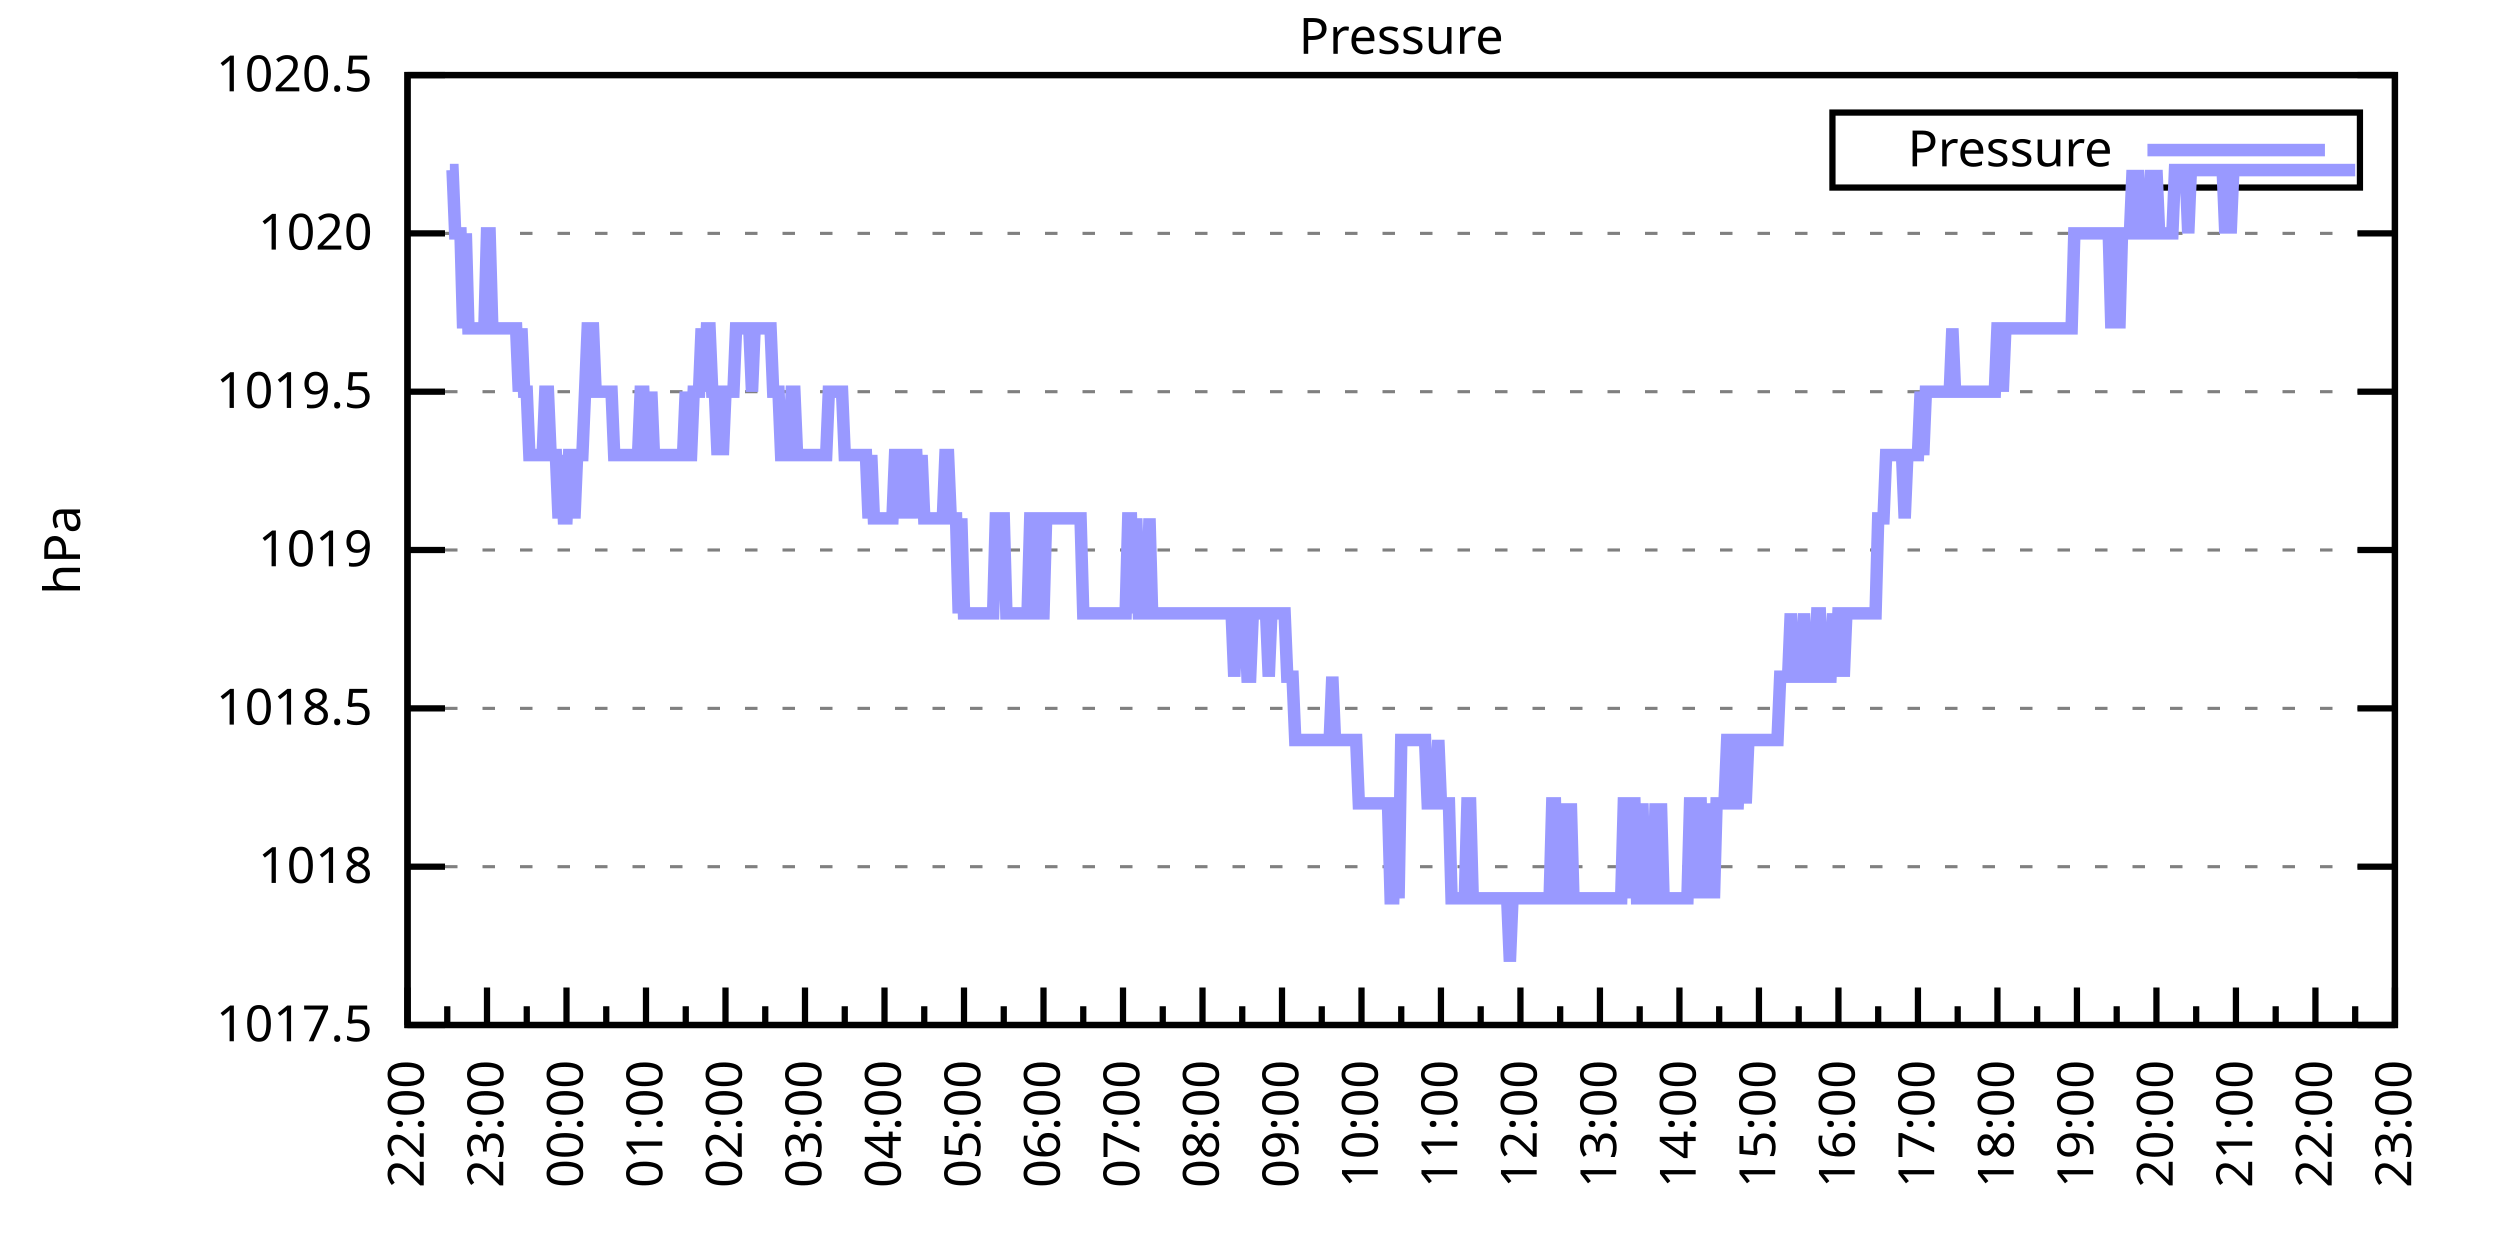
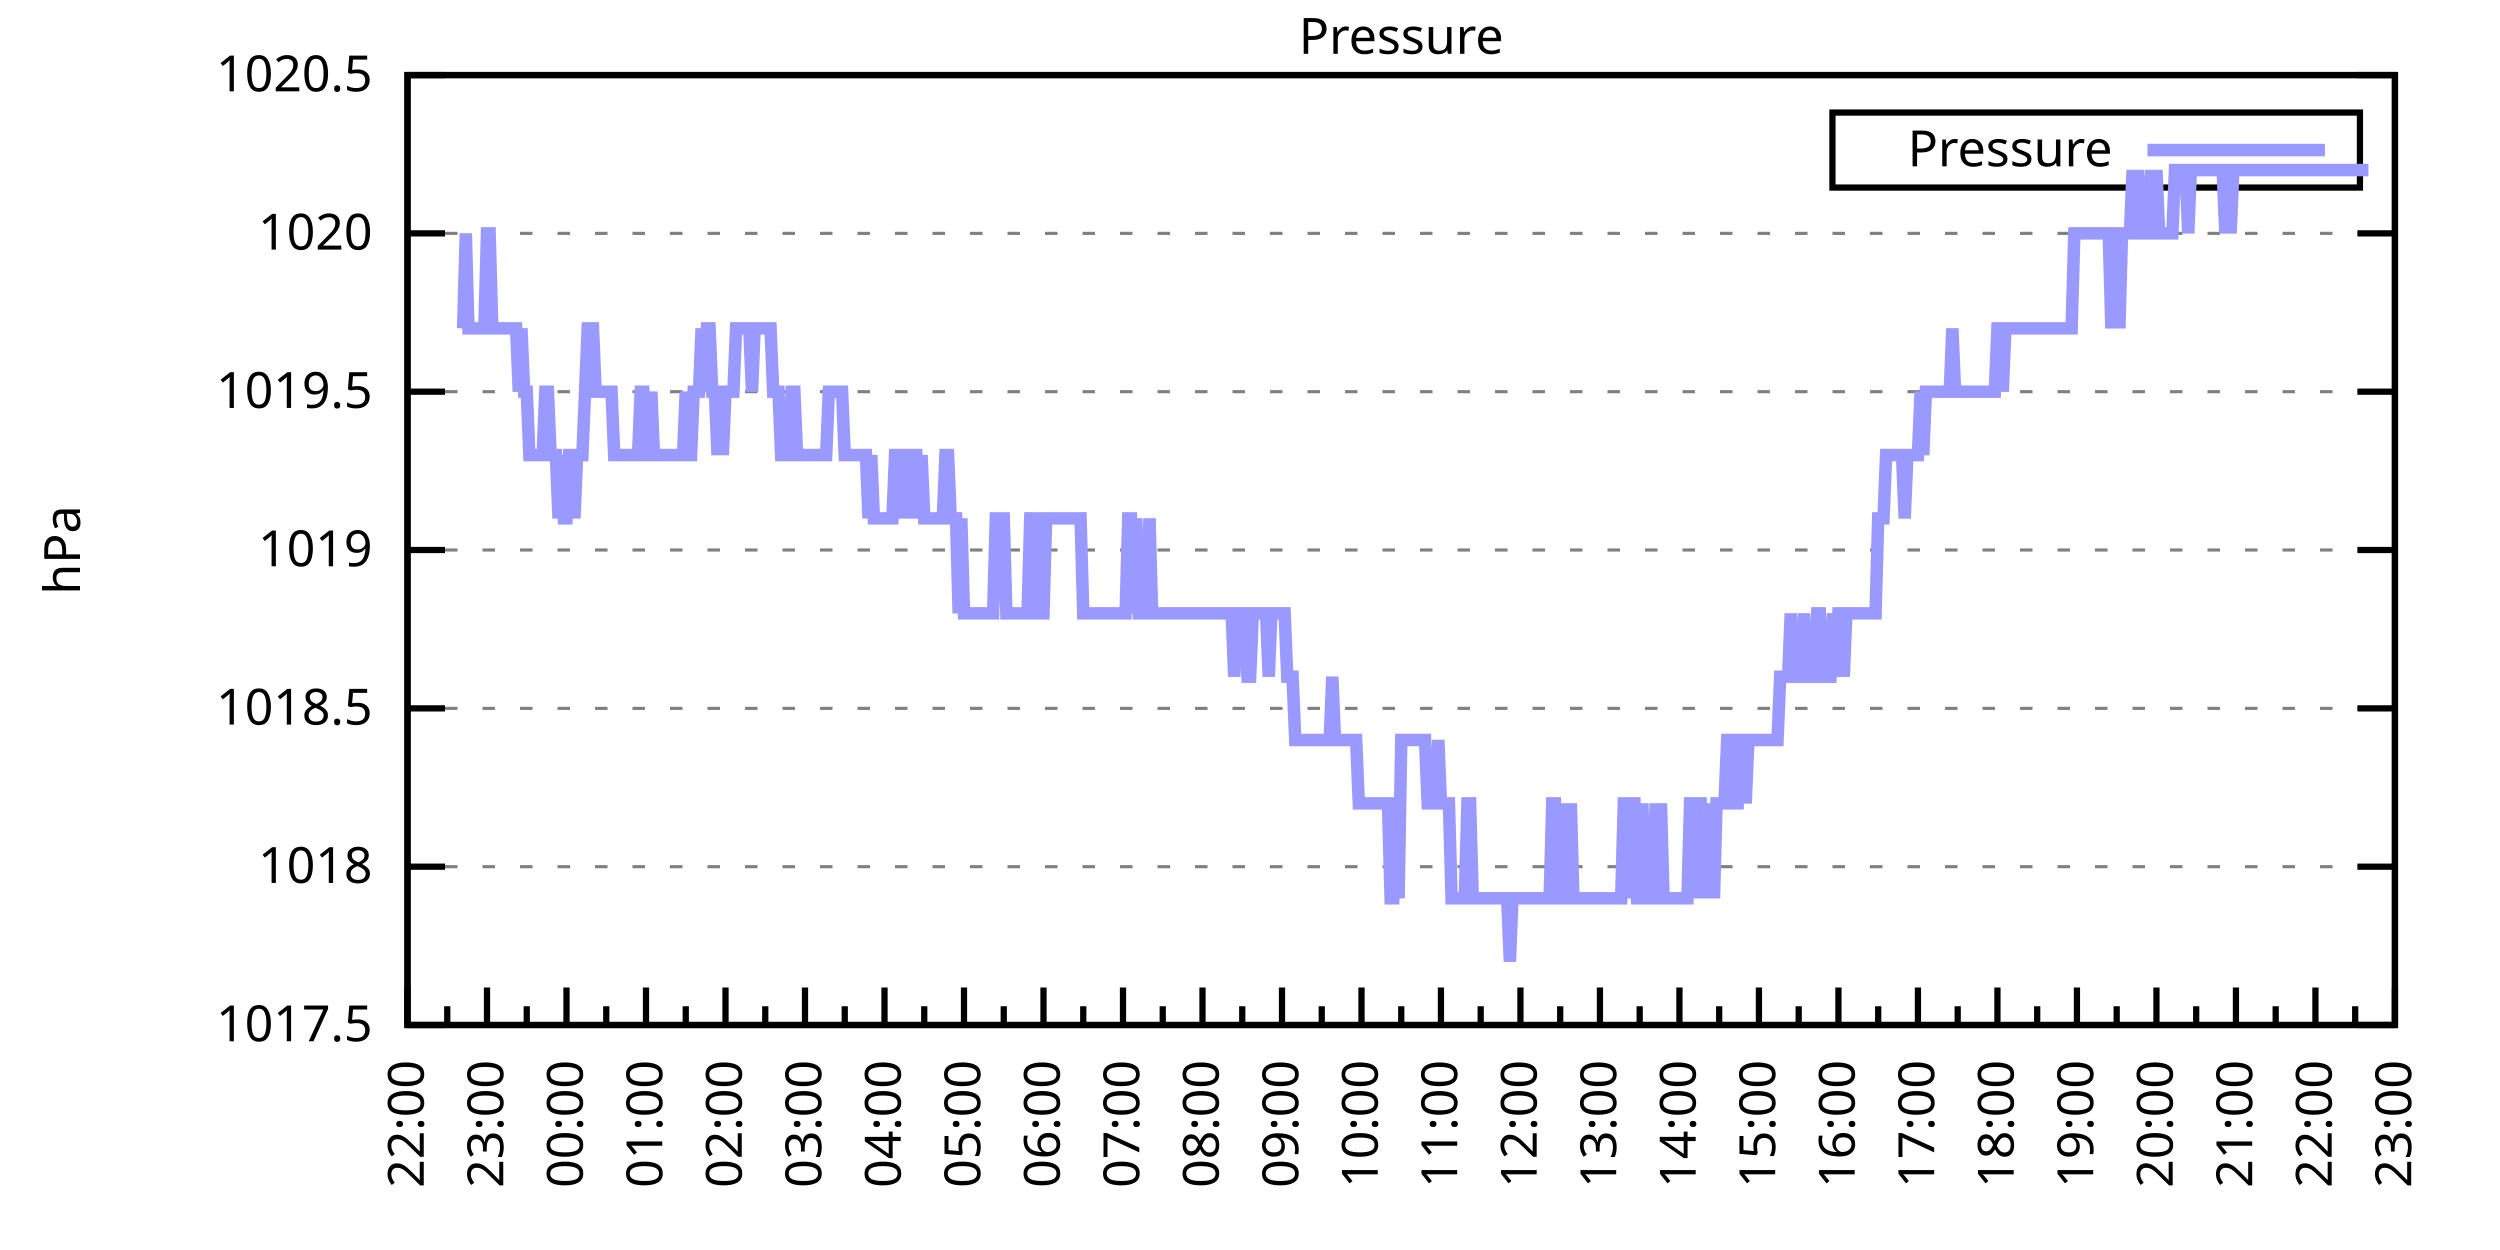
<svg xmlns="http://www.w3.org/2000/svg" xmlns:xlink="http://www.w3.org/1999/xlink" width="400" height="200" viewBox="0 0 400 200">
  <g id="gnuplot_canvas">
    <rect x="0" y="0" width="400" height="200" fill="none" />
    <defs>
      <circle id="gpDot" r="0.5" stroke-width="0.5" stroke="currentColor" />
      <path id="gpPt0" stroke-width="0.333" stroke="currentColor" d="M-1,0 h2 M0,-1 v2" />
      <path id="gpPt1" stroke-width="0.333" stroke="currentColor" d="M-1,-1 L1,1 M1,-1 L-1,1" />
      <path id="gpPt2" stroke-width="0.333" stroke="currentColor" d="M-1,0 L1,0 M0,-1 L0,1 M-1,-1 L1,1 M-1,1 L1,-1" />
      <rect id="gpPt3" stroke-width="0.333" stroke="currentColor" x="-1" y="-1" width="2" height="2" />
      <rect id="gpPt4" stroke-width="0.333" stroke="currentColor" fill="currentColor" x="-1" y="-1" width="2" height="2" />
      <circle id="gpPt5" stroke-width="0.333" stroke="currentColor" cx="0" cy="0" r="1" />
      <use xlink:href="#gpPt5" id="gpPt6" fill="currentColor" stroke="none" />
      <path id="gpPt7" stroke-width="0.333" stroke="currentColor" d="M0,-1.33 L-1.33,0.67 L1.33,0.67 z" />
      <use xlink:href="#gpPt7" id="gpPt8" fill="currentColor" stroke="none" />
      <use xlink:href="#gpPt7" id="gpPt9" stroke="currentColor" transform="rotate(180)" />
      <use xlink:href="#gpPt9" id="gpPt10" fill="currentColor" stroke="none" />
      <use xlink:href="#gpPt3" id="gpPt11" stroke="currentColor" transform="rotate(45)" />
      <use xlink:href="#gpPt11" id="gpPt12" fill="currentColor" stroke="none" />
      <path id="gpPt13" stroke-width="0.333" stroke="currentColor" d="M0,1.330 L1.265,0.411 L0.782,-1.067 L-0.782,-1.076 L-1.265,0.411 z" />
      <use xlink:href="#gpPt13" id="gpPt14" fill="currentColor" stroke="none" />
      <filter id="textbox" filterUnits="objectBoundingBox" x="0" y="0" height="1" width="1">
        <feFlood flood-color="white" flood-opacity="1" result="bgnd" />
        <feComposite in="SourceGraphic" in2="bgnd" operator="atop" />
      </filter>
      <filter id="greybox" filterUnits="objectBoundingBox" x="0" y="0" height="1" width="1">
        <feFlood flood-color="lightgrey" flood-opacity="1" result="grey" />
        <feComposite in="SourceGraphic" in2="grey" operator="atop" />
      </filter>
    </defs>
    <g fill="none" color="white" stroke="currentColor" stroke-width="1.00" stroke-linecap="butt" stroke-linejoin="miter">
</g>
    <g fill="none" color="black" stroke="currentColor" stroke-width="1.00" stroke-linecap="butt" stroke-linejoin="miter">
      <g stroke="none" shape-rendering="crispEdges">
        <polygon fill="rgb(255, 255, 255)" points="65.20,164.00 383.18,164.00 383.18,12.02 65.20,12.02 " />
      </g>
    </g>
    <g fill="none" color="black" stroke="currentColor" stroke-width="1.00" stroke-linecap="butt" stroke-linejoin="miter">
</g>
    <g fill="none" color="black" stroke="black" stroke-width="0.50" stroke-linecap="butt" stroke-linejoin="miter">
</g>
    <g fill="none" color="gray" stroke="currentColor" stroke-width="0.50" stroke-linecap="butt" stroke-linejoin="miter">
      <path stroke="gray" stroke-dasharray="2,4" class="gridline" d="M65.20,164.00 L383.19,164.00  " />
    </g>
    <g fill="none" color="gray" stroke="gray" stroke-width="1.00" stroke-linecap="butt" stroke-linejoin="miter">
</g>
    <g fill="none" color="black" stroke="currentColor" stroke-width="1.00" stroke-linecap="butt" stroke-linejoin="miter">
      <path stroke="black" d="M65.20,164.00 L71.20,164.00 M383.19,164.00 L377.19,164.00  " />
      <g transform="translate(59.60,166.60)" stroke="none" fill="black" font-family="Sans" font-size="8.00" text-anchor="end">
        <text>
          <tspan font-family="Sans"> 1017.5</tspan>
        </text>
      </g>
    </g>
    <g fill="none" color="black" stroke="currentColor" stroke-width="1.00" stroke-linecap="butt" stroke-linejoin="miter">
</g>
    <g fill="none" color="black" stroke="black" stroke-width="0.50" stroke-linecap="butt" stroke-linejoin="miter">
</g>
    <g fill="none" color="gray" stroke="currentColor" stroke-width="0.50" stroke-linecap="butt" stroke-linejoin="miter">
      <path stroke="gray" stroke-dasharray="2,4" class="gridline" d="M65.20,138.67 L383.19,138.67  " />
    </g>
    <g fill="none" color="gray" stroke="gray" stroke-width="1.00" stroke-linecap="butt" stroke-linejoin="miter">
</g>
    <g fill="none" color="black" stroke="currentColor" stroke-width="1.00" stroke-linecap="butt" stroke-linejoin="miter">
      <path stroke="black" d="M65.20,138.67 L71.20,138.67 M383.19,138.67 L377.19,138.67  " />
      <g transform="translate(59.60,141.27)" stroke="none" fill="black" font-family="Sans" font-size="8.00" text-anchor="end">
        <text>
          <tspan font-family="Sans"> 1018</tspan>
        </text>
      </g>
    </g>
    <g fill="none" color="black" stroke="currentColor" stroke-width="1.00" stroke-linecap="butt" stroke-linejoin="miter">
</g>
    <g fill="none" color="black" stroke="black" stroke-width="0.50" stroke-linecap="butt" stroke-linejoin="miter">
</g>
    <g fill="none" color="gray" stroke="currentColor" stroke-width="0.50" stroke-linecap="butt" stroke-linejoin="miter">
      <path stroke="gray" stroke-dasharray="2,4" class="gridline" d="M65.20,113.34 L383.19,113.34  " />
    </g>
    <g fill="none" color="gray" stroke="gray" stroke-width="1.00" stroke-linecap="butt" stroke-linejoin="miter">
</g>
    <g fill="none" color="black" stroke="currentColor" stroke-width="1.00" stroke-linecap="butt" stroke-linejoin="miter">
      <path stroke="black" d="M65.20,113.34 L71.20,113.34 M383.19,113.34 L377.19,113.34  " />
      <g transform="translate(59.60,115.94)" stroke="none" fill="black" font-family="Sans" font-size="8.00" text-anchor="end">
        <text>
          <tspan font-family="Sans"> 1018.5</tspan>
        </text>
      </g>
    </g>
    <g fill="none" color="black" stroke="currentColor" stroke-width="1.00" stroke-linecap="butt" stroke-linejoin="miter">
</g>
    <g fill="none" color="black" stroke="black" stroke-width="0.50" stroke-linecap="butt" stroke-linejoin="miter">
</g>
    <g fill="none" color="gray" stroke="currentColor" stroke-width="0.50" stroke-linecap="butt" stroke-linejoin="miter">
      <path stroke="gray" stroke-dasharray="2,4" class="gridline" d="M65.20,88.00 L383.19,88.00  " />
    </g>
    <g fill="none" color="gray" stroke="gray" stroke-width="1.00" stroke-linecap="butt" stroke-linejoin="miter">
</g>
    <g fill="none" color="black" stroke="currentColor" stroke-width="1.00" stroke-linecap="butt" stroke-linejoin="miter">
      <path stroke="black" d="M65.20,88.00 L71.20,88.00 M383.19,88.00 L377.19,88.00  " />
      <g transform="translate(59.60,90.60)" stroke="none" fill="black" font-family="Sans" font-size="8.00" text-anchor="end">
        <text>
          <tspan font-family="Sans"> 1019</tspan>
        </text>
      </g>
    </g>
    <g fill="none" color="black" stroke="currentColor" stroke-width="1.00" stroke-linecap="butt" stroke-linejoin="miter">
</g>
    <g fill="none" color="black" stroke="black" stroke-width="0.50" stroke-linecap="butt" stroke-linejoin="miter">
</g>
    <g fill="none" color="gray" stroke="currentColor" stroke-width="0.50" stroke-linecap="butt" stroke-linejoin="miter">
      <path stroke="gray" stroke-dasharray="2,4" class="gridline" d="M65.20,62.67 L383.19,62.67  " />
    </g>
    <g fill="none" color="gray" stroke="gray" stroke-width="1.00" stroke-linecap="butt" stroke-linejoin="miter">
</g>
    <g fill="none" color="black" stroke="currentColor" stroke-width="1.00" stroke-linecap="butt" stroke-linejoin="miter">
      <path stroke="black" d="M65.20,62.67 L71.20,62.67 M383.19,62.67 L377.19,62.67  " />
      <g transform="translate(59.60,65.27)" stroke="none" fill="black" font-family="Sans" font-size="8.00" text-anchor="end">
        <text>
          <tspan font-family="Sans"> 1019.5</tspan>
        </text>
      </g>
    </g>
    <g fill="none" color="black" stroke="currentColor" stroke-width="1.00" stroke-linecap="butt" stroke-linejoin="miter">
</g>
    <g fill="none" color="black" stroke="black" stroke-width="0.50" stroke-linecap="butt" stroke-linejoin="miter">
</g>
    <g fill="none" color="gray" stroke="currentColor" stroke-width="0.50" stroke-linecap="butt" stroke-linejoin="miter">
      <path stroke="gray" stroke-dasharray="2,4" class="gridline" d="M65.20,37.34 L383.19,37.34  " />
    </g>
    <g fill="none" color="gray" stroke="gray" stroke-width="1.00" stroke-linecap="butt" stroke-linejoin="miter">
</g>
    <g fill="none" color="black" stroke="currentColor" stroke-width="1.00" stroke-linecap="butt" stroke-linejoin="miter">
      <path stroke="black" d="M65.20,37.34 L71.20,37.34 M383.19,37.34 L377.19,37.34  " />
      <g transform="translate(59.60,39.94)" stroke="none" fill="black" font-family="Sans" font-size="8.00" text-anchor="end">
        <text>
          <tspan font-family="Sans"> 1020</tspan>
        </text>
      </g>
    </g>
    <g fill="none" color="black" stroke="currentColor" stroke-width="1.00" stroke-linecap="butt" stroke-linejoin="miter">
</g>
    <g fill="none" color="black" stroke="black" stroke-width="0.50" stroke-linecap="butt" stroke-linejoin="miter">
</g>
    <g fill="none" color="gray" stroke="currentColor" stroke-width="0.50" stroke-linecap="butt" stroke-linejoin="miter">
      <path stroke="gray" stroke-dasharray="2,4" class="gridline" d="M65.20,12.01 L383.19,12.01  " />
    </g>
    <g fill="none" color="gray" stroke="gray" stroke-width="1.00" stroke-linecap="butt" stroke-linejoin="miter">
</g>
    <g fill="none" color="black" stroke="currentColor" stroke-width="1.00" stroke-linecap="butt" stroke-linejoin="miter">
      <path stroke="black" d="M65.20,12.01 L71.20,12.01 M383.19,12.01 L377.19,12.01  " />
      <g transform="translate(59.60,14.61)" stroke="none" fill="black" font-family="Sans" font-size="8.00" text-anchor="end">
        <text>
          <tspan font-family="Sans"> 1020.5</tspan>
        </text>
      </g>
    </g>
    <g fill="none" color="black" stroke="currentColor" stroke-width="1.00" stroke-linecap="butt" stroke-linejoin="miter">
      <path stroke="black" d="M65.20,164.00 L65.20,158.00  " />
      <g transform="translate(67.80,169.60) rotate(270)" stroke="none" fill="black" font-family="Sans" font-size="8.00" text-anchor="end">
        <text>
          <tspan font-family="Sans">22:00</tspan>
        </text>
      </g>
    </g>
    <g fill="none" color="black" stroke="currentColor" stroke-width="1.00" stroke-linecap="butt" stroke-linejoin="miter">
      <path stroke="black" d="M71.56,164.00 L71.56,161.00 M77.92,164.00 L77.92,158.00  " />
      <g transform="translate(80.52,169.60) rotate(270)" stroke="none" fill="black" font-family="Sans" font-size="8.00" text-anchor="end">
        <text>
          <tspan font-family="Sans">23:00</tspan>
        </text>
      </g>
    </g>
    <g fill="none" color="black" stroke="currentColor" stroke-width="1.00" stroke-linecap="butt" stroke-linejoin="miter">
      <path stroke="black" d="M84.28,164.00 L84.28,161.00 M90.64,164.00 L90.64,158.00  " />
      <g transform="translate(93.24,169.60) rotate(270)" stroke="none" fill="black" font-family="Sans" font-size="8.00" text-anchor="end">
        <text>
          <tspan font-family="Sans">00:00</tspan>
        </text>
      </g>
    </g>
    <g fill="none" color="black" stroke="currentColor" stroke-width="1.00" stroke-linecap="butt" stroke-linejoin="miter">
      <path stroke="black" d="M97.00,164.00 L97.00,161.00 M103.36,164.00 L103.36,158.00  " />
      <g transform="translate(105.96,169.60) rotate(270)" stroke="none" fill="black" font-family="Sans" font-size="8.00" text-anchor="end">
        <text>
          <tspan font-family="Sans">01:00</tspan>
        </text>
      </g>
    </g>
    <g fill="none" color="black" stroke="currentColor" stroke-width="1.00" stroke-linecap="butt" stroke-linejoin="miter">
      <path stroke="black" d="M109.72,164.00 L109.72,161.00 M116.08,164.00 L116.08,158.00  " />
      <g transform="translate(118.68,169.60) rotate(270)" stroke="none" fill="black" font-family="Sans" font-size="8.00" text-anchor="end">
        <text>
          <tspan font-family="Sans">02:00</tspan>
        </text>
      </g>
    </g>
    <g fill="none" color="black" stroke="currentColor" stroke-width="1.00" stroke-linecap="butt" stroke-linejoin="miter">
      <path stroke="black" d="M122.44,164.00 L122.44,161.00 M128.80,164.00 L128.80,158.00  " />
      <g transform="translate(131.40,169.60) rotate(270)" stroke="none" fill="black" font-family="Sans" font-size="8.00" text-anchor="end">
        <text>
          <tspan font-family="Sans">03:00</tspan>
        </text>
      </g>
    </g>
    <g fill="none" color="black" stroke="currentColor" stroke-width="1.00" stroke-linecap="butt" stroke-linejoin="miter">
      <path stroke="black" d="M135.16,164.00 L135.16,161.00 M141.52,164.00 L141.52,158.00  " />
      <g transform="translate(144.12,169.60) rotate(270)" stroke="none" fill="black" font-family="Sans" font-size="8.00" text-anchor="end">
        <text>
          <tspan font-family="Sans">04:00</tspan>
        </text>
      </g>
    </g>
    <g fill="none" color="black" stroke="currentColor" stroke-width="1.00" stroke-linecap="butt" stroke-linejoin="miter">
      <path stroke="black" d="M147.88,164.00 L147.88,161.00 M154.24,164.00 L154.24,158.00  " />
      <g transform="translate(156.84,169.60) rotate(270)" stroke="none" fill="black" font-family="Sans" font-size="8.00" text-anchor="end">
        <text>
          <tspan font-family="Sans">05:00</tspan>
        </text>
      </g>
    </g>
    <g fill="none" color="black" stroke="currentColor" stroke-width="1.00" stroke-linecap="butt" stroke-linejoin="miter">
      <path stroke="black" d="M160.60,164.00 L160.60,161.00 M166.96,164.00 L166.96,158.00  " />
      <g transform="translate(169.56,169.60) rotate(270)" stroke="none" fill="black" font-family="Sans" font-size="8.00" text-anchor="end">
        <text>
          <tspan font-family="Sans">06:00</tspan>
        </text>
      </g>
    </g>
    <g fill="none" color="black" stroke="currentColor" stroke-width="1.00" stroke-linecap="butt" stroke-linejoin="miter">
      <path stroke="black" d="M173.32,164.00 L173.32,161.00 M179.68,164.00 L179.68,158.00  " />
      <g transform="translate(182.28,169.60) rotate(270)" stroke="none" fill="black" font-family="Sans" font-size="8.00" text-anchor="end">
        <text>
          <tspan font-family="Sans">07:00</tspan>
        </text>
      </g>
    </g>
    <g fill="none" color="black" stroke="currentColor" stroke-width="1.00" stroke-linecap="butt" stroke-linejoin="miter">
      <path stroke="black" d="M186.04,164.00 L186.04,161.00 M192.40,164.00 L192.40,158.00  " />
      <g transform="translate(195.00,169.60) rotate(270)" stroke="none" fill="black" font-family="Sans" font-size="8.00" text-anchor="end">
        <text>
          <tspan font-family="Sans">08:00</tspan>
        </text>
      </g>
    </g>
    <g fill="none" color="black" stroke="currentColor" stroke-width="1.00" stroke-linecap="butt" stroke-linejoin="miter">
      <path stroke="black" d="M198.76,164.00 L198.76,161.00 M205.12,164.00 L205.12,158.00  " />
      <g transform="translate(207.72,169.60) rotate(270)" stroke="none" fill="black" font-family="Sans" font-size="8.00" text-anchor="end">
        <text>
          <tspan font-family="Sans">09:00</tspan>
        </text>
      </g>
    </g>
    <g fill="none" color="black" stroke="currentColor" stroke-width="1.00" stroke-linecap="butt" stroke-linejoin="miter">
      <path stroke="black" d="M211.48,164.00 L211.48,161.00 M217.84,164.00 L217.84,158.00  " />
      <g transform="translate(220.44,169.60) rotate(270)" stroke="none" fill="black" font-family="Sans" font-size="8.00" text-anchor="end">
        <text>
          <tspan font-family="Sans">10:00</tspan>
        </text>
      </g>
    </g>
    <g fill="none" color="black" stroke="currentColor" stroke-width="1.00" stroke-linecap="butt" stroke-linejoin="miter">
      <path stroke="black" d="M224.20,164.00 L224.20,161.00 M230.55,164.00 L230.55,158.00  " />
      <g transform="translate(233.15,169.60) rotate(270)" stroke="none" fill="black" font-family="Sans" font-size="8.00" text-anchor="end">
        <text>
          <tspan font-family="Sans">11:00</tspan>
        </text>
      </g>
    </g>
    <g fill="none" color="black" stroke="currentColor" stroke-width="1.00" stroke-linecap="butt" stroke-linejoin="miter">
      <path stroke="black" d="M236.91,164.00 L236.91,161.00 M243.27,164.00 L243.27,158.00  " />
      <g transform="translate(245.87,169.60) rotate(270)" stroke="none" fill="black" font-family="Sans" font-size="8.00" text-anchor="end">
        <text>
          <tspan font-family="Sans">12:00</tspan>
        </text>
      </g>
    </g>
    <g fill="none" color="black" stroke="currentColor" stroke-width="1.00" stroke-linecap="butt" stroke-linejoin="miter">
      <path stroke="black" d="M249.63,164.00 L249.63,161.00 M255.99,164.00 L255.99,158.00  " />
      <g transform="translate(258.59,169.60) rotate(270)" stroke="none" fill="black" font-family="Sans" font-size="8.00" text-anchor="end">
        <text>
          <tspan font-family="Sans">13:00</tspan>
        </text>
      </g>
    </g>
    <g fill="none" color="black" stroke="currentColor" stroke-width="1.00" stroke-linecap="butt" stroke-linejoin="miter">
      <path stroke="black" d="M262.35,164.00 L262.35,161.00 M268.71,164.00 L268.71,158.00  " />
      <g transform="translate(271.31,169.60) rotate(270)" stroke="none" fill="black" font-family="Sans" font-size="8.00" text-anchor="end">
        <text>
          <tspan font-family="Sans">14:00</tspan>
        </text>
      </g>
    </g>
    <g fill="none" color="black" stroke="currentColor" stroke-width="1.00" stroke-linecap="butt" stroke-linejoin="miter">
      <path stroke="black" d="M275.07,164.00 L275.07,161.00 M281.43,164.00 L281.43,158.00  " />
      <g transform="translate(284.03,169.60) rotate(270)" stroke="none" fill="black" font-family="Sans" font-size="8.00" text-anchor="end">
        <text>
          <tspan font-family="Sans">15:00</tspan>
        </text>
      </g>
    </g>
    <g fill="none" color="black" stroke="currentColor" stroke-width="1.00" stroke-linecap="butt" stroke-linejoin="miter">
      <path stroke="black" d="M287.79,164.00 L287.79,161.00 M294.15,164.00 L294.15,158.00  " />
      <g transform="translate(296.75,169.60) rotate(270)" stroke="none" fill="black" font-family="Sans" font-size="8.00" text-anchor="end">
        <text>
          <tspan font-family="Sans">16:00</tspan>
        </text>
      </g>
    </g>
    <g fill="none" color="black" stroke="currentColor" stroke-width="1.00" stroke-linecap="butt" stroke-linejoin="miter">
      <path stroke="black" d="M300.51,164.00 L300.51,161.00 M306.87,164.00 L306.87,158.00  " />
      <g transform="translate(309.47,169.60) rotate(270)" stroke="none" fill="black" font-family="Sans" font-size="8.00" text-anchor="end">
        <text>
          <tspan font-family="Sans">17:00</tspan>
        </text>
      </g>
    </g>
    <g fill="none" color="black" stroke="currentColor" stroke-width="1.00" stroke-linecap="butt" stroke-linejoin="miter">
      <path stroke="black" d="M313.23,164.00 L313.23,161.00 M319.59,164.00 L319.59,158.00  " />
      <g transform="translate(322.19,169.60) rotate(270)" stroke="none" fill="black" font-family="Sans" font-size="8.00" text-anchor="end">
        <text>
          <tspan font-family="Sans">18:00</tspan>
        </text>
      </g>
    </g>
    <g fill="none" color="black" stroke="currentColor" stroke-width="1.00" stroke-linecap="butt" stroke-linejoin="miter">
      <path stroke="black" d="M325.95,164.00 L325.95,161.00 M332.31,164.00 L332.31,158.00  " />
      <g transform="translate(334.91,169.60) rotate(270)" stroke="none" fill="black" font-family="Sans" font-size="8.00" text-anchor="end">
        <text>
          <tspan font-family="Sans">19:00</tspan>
        </text>
      </g>
    </g>
    <g fill="none" color="black" stroke="currentColor" stroke-width="1.00" stroke-linecap="butt" stroke-linejoin="miter">
      <path stroke="black" d="M338.67,164.00 L338.67,161.00 M345.03,164.00 L345.03,158.00  " />
      <g transform="translate(347.63,169.60) rotate(270)" stroke="none" fill="black" font-family="Sans" font-size="8.00" text-anchor="end">
        <text>
          <tspan font-family="Sans">20:00</tspan>
        </text>
      </g>
    </g>
    <g fill="none" color="black" stroke="currentColor" stroke-width="1.00" stroke-linecap="butt" stroke-linejoin="miter">
      <path stroke="black" d="M351.39,164.00 L351.39,161.00 M357.75,164.00 L357.75,158.00  " />
      <g transform="translate(360.35,169.60) rotate(270)" stroke="none" fill="black" font-family="Sans" font-size="8.00" text-anchor="end">
        <text>
          <tspan font-family="Sans">21:00</tspan>
        </text>
      </g>
    </g>
    <g fill="none" color="black" stroke="currentColor" stroke-width="1.00" stroke-linecap="butt" stroke-linejoin="miter">
      <path stroke="black" d="M364.11,164.00 L364.11,161.00 M370.47,164.00 L370.47,158.00  " />
      <g transform="translate(373.07,169.60) rotate(270)" stroke="none" fill="black" font-family="Sans" font-size="8.00" text-anchor="end">
        <text>
          <tspan font-family="Sans">22:00</tspan>
        </text>
      </g>
    </g>
    <g fill="none" color="black" stroke="currentColor" stroke-width="1.00" stroke-linecap="butt" stroke-linejoin="miter">
      <path stroke="black" d="M376.83,164.00 L376.83,161.00 M383.19,164.00 L383.19,158.00  " />
      <g transform="translate(385.79,169.60) rotate(270)" stroke="none" fill="black" font-family="Sans" font-size="8.00" text-anchor="end">
        <text>
          <tspan font-family="Sans">23:00</tspan>
        </text>
      </g>
    </g>
    <g fill="none" color="black" stroke="currentColor" stroke-width="1.00" stroke-linecap="butt" stroke-linejoin="miter">
</g>
    <g fill="none" color="black" stroke="currentColor" stroke-width="1.00" stroke-linecap="butt" stroke-linejoin="miter">
      <path stroke="black" d="M65.20,12.01 L65.20,164.00 L383.19,164.00 L383.19,12.01 L65.20,12.01 Z  " />
    </g>
    <g fill="none" color="black" stroke="currentColor" stroke-width="1.00" stroke-linecap="butt" stroke-linejoin="miter">
      <g transform="translate(12.80,88.01) rotate(270)" stroke="none" fill="black" font-family="Sans" font-size="8.00" text-anchor="middle">
        <text>
          <tspan font-family="Sans">hPa</tspan>
        </text>
      </g>
    </g>
    <g fill="none" color="black" stroke="currentColor" stroke-width="1.00" stroke-linecap="butt" stroke-linejoin="miter">
</g>
    <g fill="none" color="black" stroke="currentColor" stroke-width="1.00" stroke-linecap="butt" stroke-linejoin="miter">
      <path stroke="black" d="M293.19,30.01 L293.19,18.01 L377.59,18.01 L377.59,30.01 L293.19,30.01 Z  " />
    </g>
    <g id="Pressure_plot_1">
      <g fill="none" color="white" stroke="black" stroke-width="2.00" stroke-linecap="butt" stroke-linejoin="miter">
</g>
      <g fill="none" color="black" stroke="currentColor" stroke-width="2.00" stroke-linecap="butt" stroke-linejoin="miter">
        <g transform="translate(337.99,26.61)" stroke="none" fill="black" font-family="Sans" font-size="8.00" text-anchor="end">
          <text>
            <tspan font-family="Sans">Pressure</tspan>
          </text>
        </g>
      </g>
      <g fill="none" color="black" stroke="currentColor" stroke-width="2.00" stroke-linecap="butt" stroke-linejoin="miter">
-         <path stroke="rgb(153, 153, 255)" d="M343.59,24.01 L371.99,24.01 M71.98,27.21 L72.41,27.21 L72.83,37.34 L73.26,37.34 L73.68,37.34 L74.10,52.54   L74.53,37.34 L74.95,52.54 L75.38,52.54 L75.80,52.54 L76.22,52.54 L76.65,52.54 L77.07,52.54 L77.50,52.54   L77.92,37.34 L78.34,37.34 L78.77,52.54 L79.19,52.54 L79.62,52.54 L80.04,52.54 L80.46,52.54 L80.89,52.54   L81.31,52.54 L81.74,52.54 L82.16,52.54 L82.58,52.54 L83.01,62.67 L83.43,52.54 L83.86,62.67 L84.28,62.67   L84.70,72.81 L85.13,72.81 L85.55,72.81 L85.98,72.81 L86.40,72.81 L86.82,72.81 L87.25,62.67 L87.67,62.67   L88.10,72.81 L88.52,72.81 L88.94,72.81 L89.37,82.94 L89.79,72.81 L90.22,82.94 L90.64,82.94 L91.06,72.81   L91.49,72.81 L91.91,82.94 L92.34,72.81 L92.76,72.81 L93.18,72.81 L93.61,62.67 L94.03,52.54 L94.46,52.54   L94.88,52.54 L95.30,62.67 L95.73,62.67 L96.15,62.67 L96.58,62.67 L97.00,62.67 L97.42,62.67 L97.85,62.67   L98.27,72.81 L98.69,72.81 L99.12,72.81 L99.54,72.81 L99.97,72.81 L100.39,72.81 L100.81,72.81 L101.24,72.81   L101.66,72.81 L102.09,72.81 L102.51,62.67 L102.93,62.67 L103.36,72.81 L103.78,72.81 L104.21,62.67 L104.63,72.81   L105.05,72.81 L105.48,72.81 L105.90,72.81 L106.33,72.81 L106.75,72.81 L107.17,72.81 L107.60,72.81 L108.02,72.81   L108.45,72.81 L108.87,72.81 L109.29,72.81 L109.72,62.67 L110.14,72.81 L110.57,72.81 L110.99,62.67 L111.41,62.67   L111.84,62.67 L112.26,52.54 L112.69,62.67 L113.11,52.54 L113.53,52.54 L113.96,62.67 L114.38,62.67 L114.81,72.81   L115.23,62.67 L115.65,72.81 L116.08,62.67 L116.50,62.67 L116.93,62.67 L117.35,62.67 L117.77,52.54 L118.20,52.54   L118.62,52.54 L119.05,52.54 L119.47,52.54 L119.89,52.54 L120.32,62.67 L120.74,52.54 L121.17,52.54 L121.59,52.54   L122.01,52.54 L122.44,52.54 L122.86,52.54 L123.29,52.54 L123.71,62.67 L124.13,62.67 L124.56,62.67 L124.98,72.81   L125.41,72.81 L125.83,72.81 L126.25,72.81 L126.68,62.67 L127.10,62.67 L127.53,72.81 L127.95,72.81 L128.37,72.81   L128.80,72.81 L129.22,72.81 L129.65,72.81 L130.07,72.81 L130.49,72.81 L130.92,72.81 L131.34,72.81 L131.77,72.81   L132.19,72.81 L132.61,62.67 L133.04,62.67 L133.46,62.67 L133.89,62.67 L134.31,62.67 L134.73,62.67 L135.16,72.81   L135.58,72.81 L136.01,72.81 L136.43,72.81 L136.85,72.81 L137.28,72.81 L137.70,72.81 L138.13,72.81 L138.55,72.81   L138.97,82.94 L139.40,72.81 L139.82,82.94 L140.25,82.94 L140.67,82.94 L141.09,82.94 L141.52,82.94 L141.94,82.94   L142.37,82.94 L142.79,82.94 L143.21,72.81 L143.64,72.81 L144.06,82.94 L144.49,72.81 L144.91,72.81 L145.33,72.81   L145.76,82.94 L146.18,72.81 L146.61,72.81 L147.03,82.94 L147.45,72.81 L147.88,82.94 L148.30,82.94 L148.73,82.94   L149.15,82.94 L149.57,82.94 L150.00,82.94 L150.42,82.94 L150.85,82.94 L151.27,72.81 L151.69,72.81 L152.12,82.94   L152.54,82.94 L152.97,82.94 L153.39,98.14 L153.81,82.94 L154.24,98.14 L154.66,98.14 L155.09,98.14 L155.51,98.14   L155.93,98.14 L156.36,98.14 L156.78,98.14 L157.21,98.14 L157.63,98.14 L158.05,98.14 L158.48,98.14 L158.90,98.14   L159.33,82.94 L159.75,82.94 L160.17,82.94 L160.60,82.94 L161.02,98.14 L161.44,98.14 L161.87,98.14 L162.29,98.14   L162.72,98.14 L163.14,98.14 L163.56,98.14 L163.99,98.14 L164.41,98.14 L164.84,82.94 L165.26,82.94 L165.68,82.94   L166.11,98.14 L166.53,98.14 L166.96,98.14 L167.38,82.94 L167.80,82.94 L168.23,82.94 L168.65,82.94 L169.08,82.94   L169.50,82.94 L169.92,82.94 L170.35,82.94 L170.77,82.94 L171.20,82.94 L171.62,82.94 L172.04,82.94 L172.47,82.94   L172.89,82.94 L173.32,98.14 L173.74,98.14 L174.16,98.14 L174.59,98.14 L175.01,98.14 L175.44,98.14 L175.86,98.14   L176.28,98.14 L176.71,98.14 L177.13,98.14 L177.56,98.14 L177.98,98.14 L178.40,98.14 L178.83,98.14 L179.25,98.14   L179.68,98.14 L180.10,98.14 L180.52,82.94 L180.95,82.94 L181.37,98.14 L181.80,82.94 L182.22,98.14 L182.64,98.14   L183.07,98.14 L183.49,98.14 L183.92,82.94 L184.34,98.14 L184.76,98.14 L185.19,98.14 L185.61,98.14 L186.04,98.14   L186.46,98.14 L186.88,98.14 L187.31,98.14 L187.73,98.14 L188.16,98.14 L188.58,98.14 L189.00,98.14 L189.43,98.14   L189.85,98.14 L190.28,98.14 L190.70,98.14 L191.12,98.14 L191.55,98.14 L191.97,98.14 L192.40,98.14 L192.82,98.14   L193.24,98.14 L193.67,98.14 L194.09,98.14 L194.52,98.14 L194.94,98.14 L195.36,98.14 L195.79,98.14 L196.21,98.14   L196.64,98.14 L197.06,98.14 L197.48,108.27 L197.91,98.14 L198.33,98.14 L198.76,98.14 L199.18,98.14 L199.60,108.27   L200.03,108.27 L200.45,98.14 L200.88,98.14 L201.30,98.14 L201.72,98.14 L202.15,98.14 L202.57,98.14 L203.00,108.27   L203.42,98.14 L203.84,98.14 L204.27,98.14 L204.69,98.14 L205.12,98.14 L205.54,98.14 L205.96,108.27 L206.39,108.27   L206.81,108.27 L207.24,118.40 L207.66,118.40 L208.08,118.40 L208.51,118.40 L208.93,118.40 L209.36,118.40 L209.78,118.40   L210.20,118.40 L210.63,118.40 L211.05,118.40 L211.48,118.40 L211.90,118.40 L212.32,118.40 L212.75,118.40 L213.17,108.27   L213.60,118.40 L214.02,118.40 L214.44,118.40 L214.87,118.40 L215.29,118.40 L215.72,118.40 L216.14,118.40 L216.56,118.40   L216.99,118.40 L217.41,128.54 L217.84,128.54 L218.26,128.54 L218.68,128.54 L219.11,128.54 L219.53,128.54 L219.96,128.54   L220.38,128.54 L220.80,128.54 L221.23,128.54 L221.65,128.54 L222.08,128.54 L222.50,143.73 L222.92,143.73 L223.35,128.54   L223.77,143.73 L224.20,118.40 L224.62,118.40 L225.04,118.40 L225.47,118.40 L225.89,118.40 L226.31,118.40 L226.74,118.40   L227.16,118.40 L227.59,118.40 L228.01,118.40 L228.43,128.54 L228.86,128.54 L229.28,128.54 L229.71,128.54 L230.13,118.40   L230.55,128.54 L230.98,128.54 L231.40,128.54 L231.83,128.54 L232.25,143.73 L232.67,143.73 L233.10,143.73 L233.52,143.73   L233.95,143.73 L234.37,143.73 L234.79,128.54 L235.22,128.54 L235.64,143.73 L236.07,143.73 L236.49,143.73 L236.91,143.73   L237.34,143.73 L237.76,143.73 L238.19,143.73 L238.61,143.73 L239.03,143.73 L239.46,143.73 L239.88,143.73 L240.31,143.73   L240.73,143.73 L241.15,143.73 L241.58,153.87 L242.00,143.73 L242.43,143.73 L242.85,143.73 L243.27,143.73 L243.70,143.73   L244.12,143.73 L244.55,143.73 L244.97,143.73 L245.39,143.73 L245.82,143.73 L246.24,143.73 L246.67,143.73 L247.09,143.73   L247.51,143.73 L247.94,143.73 L248.36,128.54 L248.79,128.54 L249.21,143.73 L249.63,143.73 L250.06,143.73 L250.48,128.54   L250.91,143.73 L251.33,128.54 L251.75,143.73 L252.18,143.73 L252.60,143.73 L253.03,143.73 L253.45,143.73 L253.87,143.73   L254.30,143.73 L254.72,143.73 L255.15,143.73 L255.57,143.73 L255.99,143.73 L256.42,143.73 L256.84,143.73 L257.27,143.73   L257.69,143.73 L258.11,143.73 L258.54,143.73 L258.96,143.73 L259.39,143.73 L259.81,128.54 L260.23,128.54 L260.66,143.73   L261.08,128.54 L261.51,128.54 L261.93,143.73 L262.35,143.73 L262.78,128.54 L263.20,143.73 L263.63,143.73 L264.05,143.73   L264.47,143.73 L264.90,128.54 L265.32,143.73 L265.75,128.54 L266.17,143.73 L266.59,143.73 L267.02,143.73 L267.44,143.73   L267.87,143.73 L268.29,143.73 L268.71,143.73 L269.14,143.73 L269.56,143.73 L269.99,143.73 L270.41,128.54 L270.83,128.54   L271.26,143.73 L271.68,128.54 L272.11,128.54 L272.53,143.73 L272.95,128.54 L273.38,143.73 L273.80,128.54 L274.23,143.73   L274.65,128.54 L275.07,128.54 L275.50,128.54 L275.92,128.54 L276.35,118.40 L276.77,118.40 L277.19,118.40 L277.62,128.54   L278.04,128.54 L278.47,118.40 L278.89,118.40 L279.31,128.54 L279.74,118.40 L280.16,118.40 L280.59,118.40 L281.01,118.40   L281.43,118.40 L281.86,118.40 L282.28,118.40 L282.71,118.40 L283.13,118.40 L283.55,118.40 L283.98,118.40 L284.40,118.40   L284.83,108.27 L285.25,108.27 L285.67,108.27 L286.10,108.27 L286.52,98.14 L286.95,108.27 L287.37,108.27 L287.79,108.27   L288.22,108.27 L288.64,98.14 L289.06,108.27 L289.49,108.27 L289.91,108.27 L290.34,108.27 L290.76,98.14 L291.18,98.14   L291.61,108.27 L292.03,108.27 L292.46,108.27 L292.88,108.27 L293.30,98.14 L293.73,108.27 L294.15,98.14 L294.58,98.14   L295.00,108.27 L295.42,98.14 L295.85,98.14 L296.27,98.14 L296.70,98.14 L297.12,98.14 L297.54,98.14 L297.97,98.14   L298.39,98.14 L298.82,98.14 L299.24,98.14 L299.66,98.14 L300.09,98.14 L300.51,82.94 L300.94,82.94 L301.36,82.94   L301.78,72.81 L302.21,72.81 L302.63,72.81 L303.06,72.81 L303.48,72.81 L303.90,72.81 L304.33,72.81 L304.75,82.94   L305.18,72.81 L305.60,72.81 L306.02,72.81 L306.45,72.81 L306.87,72.81 L307.30,62.67 L307.72,72.81 L308.14,62.67   L308.57,62.67 L308.99,62.67 L309.42,62.67 L309.84,62.67 L310.26,62.67 L310.69,62.67 L311.11,62.67 L311.54,62.67   L311.96,62.67 L312.38,52.54 L312.81,62.67 L313.23,62.67 L313.66,62.67 L314.08,62.67 L314.50,62.67 L314.93,62.67   L315.35,62.67 L315.78,62.67 L316.20,62.67 L316.62,62.67 L317.05,62.67 L317.47,62.67 L317.90,62.67 L318.32,62.67   L318.74,62.67 L319.17,62.67 L319.59,52.54 L320.02,52.54 L320.44,62.67 L320.86,52.54 L321.29,52.54 L321.71,52.54   L322.14,52.54 L322.56,52.54 L322.98,52.54 L323.41,52.54 L323.83,52.54 L324.26,52.54 L324.68,52.54 L325.10,52.54   L325.53,52.54 L325.95,52.54 L326.38,52.54 L326.80,52.54 L327.22,52.54 L327.65,52.54 L328.50,52.54 L328.92,52.54   L329.34,52.54 L329.77,52.54 L330.19,52.54 L330.62,52.54 L331.04,52.54 L331.46,52.54 L331.89,37.34 L332.31,37.34   L332.74,37.34 L333.16,37.34 L333.58,37.34 L334.01,37.34 L334.43,37.34 L334.86,37.34 L335.28,37.34 L335.70,37.34   L336.13,37.34 L336.55,37.34 L336.98,37.34 L337.40,37.34 L337.82,52.54 L338.25,37.34 L338.67,37.34 L339.10,52.54   L339.52,37.34 L339.94,37.34 L340.37,37.34 L340.79,37.34 L341.22,27.21 L341.64,37.34 L342.06,27.21 L342.49,37.34   L342.91,37.34 L343.34,37.34 L343.76,37.34 L344.18,27.21 L344.61,37.34 L345.03,27.21 L345.46,37.34 L345.88,37.34   L346.30,37.34 L346.73,37.34 L347.15,37.34 L347.58,37.34 L348.00,27.21 L348.42,27.21 L348.85,27.21 L349.27,27.21   L349.70,27.21 L350.12,37.34 L350.54,27.21 L350.97,27.21 L351.39,27.21 L351.81,27.21 L352.24,27.21 L352.66,27.21   L353.09,27.21 L353.51,27.21 L353.93,27.21 L354.36,27.21 L354.78,27.21 L355.21,27.21 L355.63,27.21 L356.05,37.34   L356.48,27.21 L356.90,37.34 L357.33,27.21 L357.75,27.21 L358.17,27.21 L358.60,27.21 L359.02,27.21 L359.45,27.21   L359.87,27.21 L360.29,27.21 L360.72,27.21 L361.14,27.21 L361.57,27.21 L361.99,27.21 L362.41,27.21 L362.84,27.21   L363.26,27.21 L363.69,27.21 L364.11,27.21 L364.53,27.21 L364.96,27.21 L365.38,27.21 L365.81,27.21 L366.23,27.21   L366.65,27.21 L367.08,27.21 L367.50,27.21 L367.93,27.21 L368.35,27.21 L368.77,27.21 L369.20,27.21 L369.62,27.21   L370.05,27.21 L370.47,27.21 L370.89,27.21 L371.32,27.21 L371.74,27.21 L372.17,27.21 L372.59,27.21 L373.01,27.21   L373.44,27.21 L373.86,27.21 L374.29,27.21 L374.71,27.21 L375.13,27.21 L375.56,27.21 L375.98,27.21 L376.41,27.21   L376.83,27.21  " />
+         <path stroke="rgb(153, 153, 255)" d="M343.59,24.01 L371.99,24.01 M74.10,52.54 L74.53,37.34 L74.95,52.54 L75.38,52.54 L75.80,52.54 L76.22,52.54   L76.65,52.54 L77.07,52.54 L77.50,52.54 L77.92,37.34 L78.34,37.34 L78.77,52.54 L79.19,52.54 L79.62,52.54   L80.04,52.54 L80.46,52.54 L80.89,52.54 L81.31,52.54 L81.74,52.54 L82.16,52.54 L82.58,52.54 L83.01,62.67   L83.43,52.54 L83.86,62.67 L84.28,62.67 L84.70,72.81 L85.13,72.81 L85.55,72.81 L85.98,72.81 L86.40,72.81   L86.82,72.81 L87.25,62.67 L87.67,62.67 L88.10,72.81 L88.52,72.81 L88.94,72.81 L89.37,82.94 L89.79,72.81   L90.22,82.94 L90.64,82.94 L91.06,72.81 L91.49,72.81 L91.91,82.94 L92.34,72.81 L92.76,72.81 L93.18,72.81   L93.61,62.67 L94.03,52.54 L94.46,52.54 L94.88,52.54 L95.30,62.67 L95.73,62.67 L96.15,62.67 L96.58,62.67   L97.00,62.67 L97.42,62.67 L97.85,62.67 L98.27,72.81 L98.69,72.81 L99.12,72.81 L99.54,72.81 L99.97,72.81   L100.39,72.81 L100.81,72.81 L101.24,72.81 L101.66,72.81 L102.09,72.81 L102.51,62.67 L102.93,62.67 L103.36,72.81   L103.78,72.81 L104.21,62.67 L104.63,72.81 L105.05,72.81 L105.48,72.81 L105.90,72.81 L106.33,72.81 L106.75,72.81   L107.17,72.81 L107.60,72.81 L108.02,72.81 L108.45,72.81 L108.87,72.81 L109.29,72.81 L109.72,62.67 L110.14,72.81   L110.57,72.81 L110.99,62.67 L111.41,62.67 L111.84,62.67 L112.26,52.54 L112.69,62.67 L113.11,52.54 L113.53,52.54   L113.96,62.67 L114.38,62.67 L114.81,72.81 L115.23,62.67 L115.65,72.81 L116.08,62.67 L116.50,62.67 L116.93,62.67   L117.35,62.67 L117.77,52.54 L118.20,52.54 L118.62,52.54 L119.05,52.54 L119.47,52.54 L119.89,52.54 L120.32,62.67   L120.74,52.54 L121.17,52.54 L121.59,52.54 L122.01,52.54 L122.44,52.54 L122.86,52.54 L123.29,52.54 L123.71,62.67   L124.13,62.67 L124.56,62.67 L124.98,72.81 L125.41,72.81 L125.83,72.81 L126.25,72.81 L126.68,62.67 L127.10,62.67   L127.53,72.81 L127.95,72.81 L128.37,72.81 L128.80,72.81 L129.22,72.81 L129.65,72.81 L130.07,72.81 L130.49,72.81   L130.92,72.81 L131.34,72.81 L131.77,72.81 L132.19,72.81 L132.61,62.67 L133.04,62.67 L133.46,62.67 L133.89,62.67   L134.31,62.67 L134.73,62.67 L135.16,72.81 L135.58,72.81 L136.01,72.81 L136.43,72.81 L136.85,72.81 L137.28,72.81   L137.70,72.81 L138.13,72.81 L138.55,72.81 L138.97,82.94 L139.40,72.81 L139.82,82.94 L140.25,82.94 L140.67,82.94   L141.09,82.94 L141.52,82.94 L141.94,82.94 L142.37,82.94 L142.79,82.94 L143.21,72.81 L143.64,72.81 L144.06,82.94   L144.49,72.81 L144.91,72.81 L145.33,72.81 L145.76,82.94 L146.18,72.81 L146.61,72.81 L147.03,82.94 L147.45,72.81   L147.88,82.94 L148.30,82.94 L148.73,82.94 L149.15,82.94 L149.57,82.94 L150.00,82.94 L150.42,82.94 L150.85,82.94   L151.27,72.81 L151.69,72.81 L152.12,82.94 L152.54,82.94 L152.97,82.94 L153.39,98.14 L153.81,82.94 L154.24,98.14   L154.66,98.14 L155.09,98.14 L155.51,98.14 L155.93,98.14 L156.36,98.14 L156.78,98.14 L157.21,98.14 L157.63,98.14   L158.05,98.14 L158.48,98.14 L158.90,98.14 L159.33,82.94 L159.75,82.94 L160.17,82.94 L160.60,82.94 L161.02,98.14   L161.44,98.14 L161.87,98.14 L162.29,98.14 L162.72,98.14 L163.14,98.14 L163.56,98.14 L163.99,98.14 L164.41,98.14   L164.84,82.94 L165.26,82.94 L165.68,82.94 L166.11,98.14 L166.53,98.14 L166.96,98.14 L167.38,82.94 L167.80,82.94   L168.23,82.94 L168.65,82.94 L169.08,82.94 L169.50,82.94 L169.92,82.94 L170.35,82.94 L170.77,82.94 L171.20,82.94   L171.62,82.94 L172.04,82.94 L172.47,82.94 L172.89,82.94 L173.32,98.14 L173.74,98.14 L174.16,98.14 L174.59,98.14   L175.01,98.14 L175.44,98.14 L175.86,98.14 L176.28,98.14 L176.71,98.14 L177.13,98.14 L177.56,98.14 L177.98,98.14   L178.40,98.14 L178.83,98.14 L179.25,98.14 L179.68,98.14 L180.10,98.14 L180.52,82.94 L180.95,82.94 L181.37,98.14   L181.80,82.94 L182.22,98.14 L182.64,98.14 L183.07,98.14 L183.49,98.14 L183.92,82.94 L184.34,98.14 L184.76,98.14   L185.19,98.14 L185.61,98.14 L186.04,98.14 L186.46,98.14 L186.88,98.14 L187.31,98.14 L187.73,98.14 L188.16,98.14   L188.58,98.14 L189.00,98.14 L189.43,98.14 L189.85,98.14 L190.28,98.14 L190.70,98.14 L191.12,98.14 L191.55,98.14   L191.97,98.14 L192.40,98.14 L192.82,98.14 L193.24,98.14 L193.67,98.14 L194.09,98.14 L194.52,98.14 L194.94,98.14   L195.36,98.14 L195.79,98.14 L196.21,98.14 L196.64,98.14 L197.06,98.14 L197.48,108.27 L197.91,98.14 L198.33,98.14   L198.76,98.14 L199.18,98.14 L199.60,108.27 L200.03,108.27 L200.45,98.14 L200.88,98.14 L201.30,98.14 L201.72,98.14   L202.15,98.14 L202.57,98.14 L203.00,108.27 L203.42,98.14 L203.84,98.14 L204.27,98.14 L204.69,98.14 L205.12,98.14   L205.54,98.14 L205.96,108.27 L206.39,108.27 L206.81,108.27 L207.24,118.40 L207.66,118.40 L208.08,118.40 L208.51,118.40   L208.93,118.40 L209.36,118.40 L209.78,118.40 L210.20,118.40 L210.63,118.40 L211.05,118.40 L211.48,118.40 L211.90,118.40   L212.32,118.40 L212.75,118.40 L213.17,108.27 L213.60,118.40 L214.02,118.40 L214.44,118.40 L214.87,118.40 L215.29,118.40   L215.72,118.40 L216.14,118.40 L216.56,118.40 L216.99,118.40 L217.41,128.54 L217.84,128.54 L218.26,128.54 L218.68,128.54   L219.11,128.54 L219.53,128.54 L219.96,128.54 L220.38,128.54 L220.80,128.54 L221.23,128.54 L221.65,128.54 L222.08,128.54   L222.50,143.73 L222.92,143.73 L223.35,128.54 L223.77,143.73 L224.20,118.40 L224.62,118.40 L225.04,118.40 L225.47,118.40   L225.89,118.40 L226.31,118.40 L226.74,118.40 L227.16,118.40 L227.59,118.40 L228.01,118.40 L228.43,128.54 L228.86,128.54   L229.28,128.54 L229.71,128.54 L230.13,118.40 L230.55,128.54 L230.98,128.54 L231.40,128.54 L231.83,128.54 L232.25,143.73   L232.67,143.73 L233.10,143.73 L233.52,143.73 L233.95,143.73 L234.37,143.73 L234.79,128.54 L235.22,128.54 L235.64,143.73   L236.07,143.73 L236.49,143.73 L236.91,143.73 L237.34,143.73 L237.76,143.73 L238.19,143.73 L238.61,143.73 L239.03,143.73   L239.46,143.73 L239.88,143.73 L240.31,143.73 L240.73,143.73 L241.15,143.73 L241.58,153.87 L242.00,143.73 L242.43,143.73   L242.85,143.73 L243.27,143.73 L243.70,143.73 L244.12,143.73 L244.55,143.73 L244.97,143.73 L245.39,143.73 L245.82,143.73   L246.24,143.73 L246.67,143.73 L247.09,143.73 L247.51,143.73 L247.94,143.73 L248.36,128.54 L248.79,128.54 L249.21,143.73   L249.63,143.73 L250.06,143.73 L250.48,128.54 L250.91,143.73 L251.33,128.54 L251.75,143.73 L252.18,143.73 L252.60,143.73   L253.03,143.73 L253.45,143.73 L253.87,143.73 L254.30,143.73 L254.72,143.73 L255.15,143.73 L255.57,143.73 L255.99,143.73   L256.42,143.73 L256.84,143.73 L257.27,143.73 L257.69,143.73 L258.11,143.73 L258.54,143.73 L258.96,143.73 L259.39,143.73   L259.81,128.54 L260.23,128.54 L260.66,143.73 L261.08,128.54 L261.51,128.54 L261.93,143.73 L262.35,143.73 L262.78,128.54   L263.20,143.73 L263.63,143.73 L264.05,143.73 L264.47,143.73 L264.90,128.54 L265.32,143.73 L265.75,128.54 L266.17,143.73   L266.59,143.73 L267.02,143.73 L267.44,143.73 L267.87,143.73 L268.29,143.73 L268.71,143.73 L269.14,143.73 L269.56,143.73   L269.99,143.73 L270.41,128.54 L270.83,128.54 L271.26,143.73 L271.68,128.54 L272.11,128.54 L272.53,143.73 L272.95,128.54   L273.38,143.73 L273.80,128.54 L274.23,143.73 L274.65,128.54 L275.07,128.54 L275.50,128.54 L275.92,128.54 L276.35,118.40   L276.77,118.40 L277.19,118.40 L277.62,128.54 L278.04,128.54 L278.47,118.40 L278.89,118.40 L279.31,128.54 L279.74,118.40   L280.16,118.40 L280.59,118.40 L281.01,118.40 L281.43,118.40 L281.86,118.40 L282.28,118.40 L282.71,118.40 L283.13,118.40   L283.55,118.40 L283.98,118.40 L284.40,118.40 L284.83,108.27 L285.25,108.27 L285.67,108.27 L286.10,108.27 L286.52,98.14   L286.95,108.27 L287.37,108.27 L287.79,108.27 L288.22,108.27 L288.64,98.14 L289.06,108.27 L289.49,108.27 L289.91,108.27   L290.34,108.27 L290.76,98.14 L291.18,98.14 L291.61,108.27 L292.03,108.27 L292.46,108.27 L292.88,108.27 L293.30,98.14   L293.73,108.27 L294.15,98.14 L294.58,98.14 L295.00,108.27 L295.42,98.14 L295.85,98.14 L296.27,98.14 L296.70,98.14   L297.12,98.14 L297.54,98.14 L297.97,98.14 L298.39,98.14 L298.82,98.14 L299.24,98.14 L299.66,98.14 L300.09,98.14   L300.51,82.94 L300.94,82.94 L301.36,82.94 L301.78,72.81 L302.21,72.81 L302.63,72.81 L303.06,72.81 L303.48,72.81   L303.90,72.81 L304.33,72.81 L304.75,82.94 L305.18,72.81 L305.60,72.81 L306.02,72.81 L306.45,72.81 L306.87,72.81   L307.30,62.67 L307.72,72.81 L308.14,62.67 L308.57,62.67 L308.99,62.67 L309.42,62.67 L309.84,62.67 L310.26,62.67   L310.69,62.67 L311.11,62.67 L311.54,62.67 L311.96,62.67 L312.38,52.54 L312.81,62.67 L313.23,62.67 L313.66,62.67   L314.08,62.67 L314.50,62.67 L314.93,62.67 L315.35,62.67 L315.78,62.67 L316.20,62.67 L316.62,62.67 L317.05,62.67   L317.47,62.67 L317.90,62.67 L318.32,62.67 L318.74,62.67 L319.17,62.67 L319.59,52.54 L320.02,52.54 L320.44,62.67   L320.86,52.54 L321.29,52.54 L321.71,52.54 L322.14,52.54 L322.56,52.54 L322.98,52.54 L323.41,52.54 L323.83,52.54   L324.26,52.54 L324.68,52.54 L325.10,52.54 L325.53,52.54 L325.95,52.54 L326.38,52.54 L326.80,52.54 L327.22,52.54   L327.65,52.54 L328.50,52.54 L328.92,52.54 L329.34,52.54 L329.77,52.54 L330.19,52.54 L330.62,52.54 L331.04,52.54   L331.46,52.54 L331.89,37.34 L332.31,37.34 L332.74,37.34 L333.16,37.34 L333.58,37.34 L334.01,37.34 L334.43,37.34   L334.86,37.34 L335.28,37.34 L335.70,37.34 L336.13,37.34 L336.55,37.34 L336.98,37.34 L337.40,37.34 L337.82,52.54   L338.25,37.34 L338.67,37.34 L339.10,52.54 L339.52,37.34 L339.94,37.34 L340.37,37.34 L340.79,37.34 L341.22,27.21   L341.64,37.34 L342.06,27.21 L342.49,37.34 L342.91,37.34 L343.34,37.34 L343.76,37.34 L344.18,27.21 L344.61,37.34   L345.03,27.21 L345.46,37.34 L345.88,37.34 L346.30,37.34 L346.73,37.34 L347.15,37.34 L347.58,37.34 L348.00,27.21   L348.42,27.21 L348.85,27.21 L349.27,27.21 L349.70,27.21 L350.12,37.34 L350.54,27.21 L350.97,27.21 L351.39,27.21   L351.81,27.21 L352.24,27.21 L352.66,27.21 L353.09,27.21 L353.51,27.21 L353.93,27.21 L354.36,27.21 L354.78,27.21   L355.21,27.21 L355.63,27.21 L356.05,37.34 L356.48,27.21 L356.90,37.34 L357.33,27.21 L357.75,27.21 L358.17,27.21   L358.60,27.21 L359.02,27.21 L359.45,27.21 L359.87,27.21 L360.29,27.21 L360.72,27.21 L361.14,27.21 L361.57,27.21   L361.99,27.21 L362.41,27.21 L362.84,27.21 L363.26,27.21 L363.69,27.21 L364.11,27.21 L364.53,27.21 L364.96,27.21   L365.38,27.21 L365.81,27.21 L366.23,27.21 L366.65,27.21 L367.08,27.21 L367.50,27.21 L367.93,27.21 L368.35,27.21   L368.77,27.21 L369.20,27.21 L369.62,27.21 L370.05,27.21 L370.47,27.21 L370.89,27.21 L371.32,27.21 L371.74,27.21   L372.17,27.21 L372.59,27.21 L373.01,27.21 L373.44,27.21 L373.86,27.21 L374.29,27.21 L374.71,27.21 L375.13,27.21   L375.56,27.21 L375.98,27.21 L376.41,27.21 L376.83,27.21 L377.25,27.21 L377.68,27.21 L378.10,27.21 L378.53,27.21   L378.95,27.21  " />
      </g>
    </g>
    <g fill="none" color="black" stroke="currentColor" stroke-width="2.00" stroke-linecap="butt" stroke-linejoin="miter">
</g>
    <g fill="none" color="black" stroke="black" stroke-width="1.00" stroke-linecap="butt" stroke-linejoin="miter">
</g>
    <g fill="none" color="black" stroke="currentColor" stroke-width="1.00" stroke-linecap="butt" stroke-linejoin="miter">
      <path stroke="black" d="M65.20,12.01 L65.20,164.00 L383.19,164.00 L383.19,12.01 L65.20,12.01 Z  " />
    </g>
    <g fill="none" color="black" stroke="currentColor" stroke-width="1.00" stroke-linecap="butt" stroke-linejoin="miter">
      <g transform="translate(224.19,8.61)" stroke="none" fill="black" font-family="Sans" font-size="8.00" text-anchor="middle">
        <text>
          <tspan font-family="Sans">Pressure</tspan>
        </text>
      </g>
    </g>
    <g fill="none" color="black" stroke="currentColor" stroke-width="1.00" stroke-linecap="butt" stroke-linejoin="miter">
</g>
  </g>
</svg>
